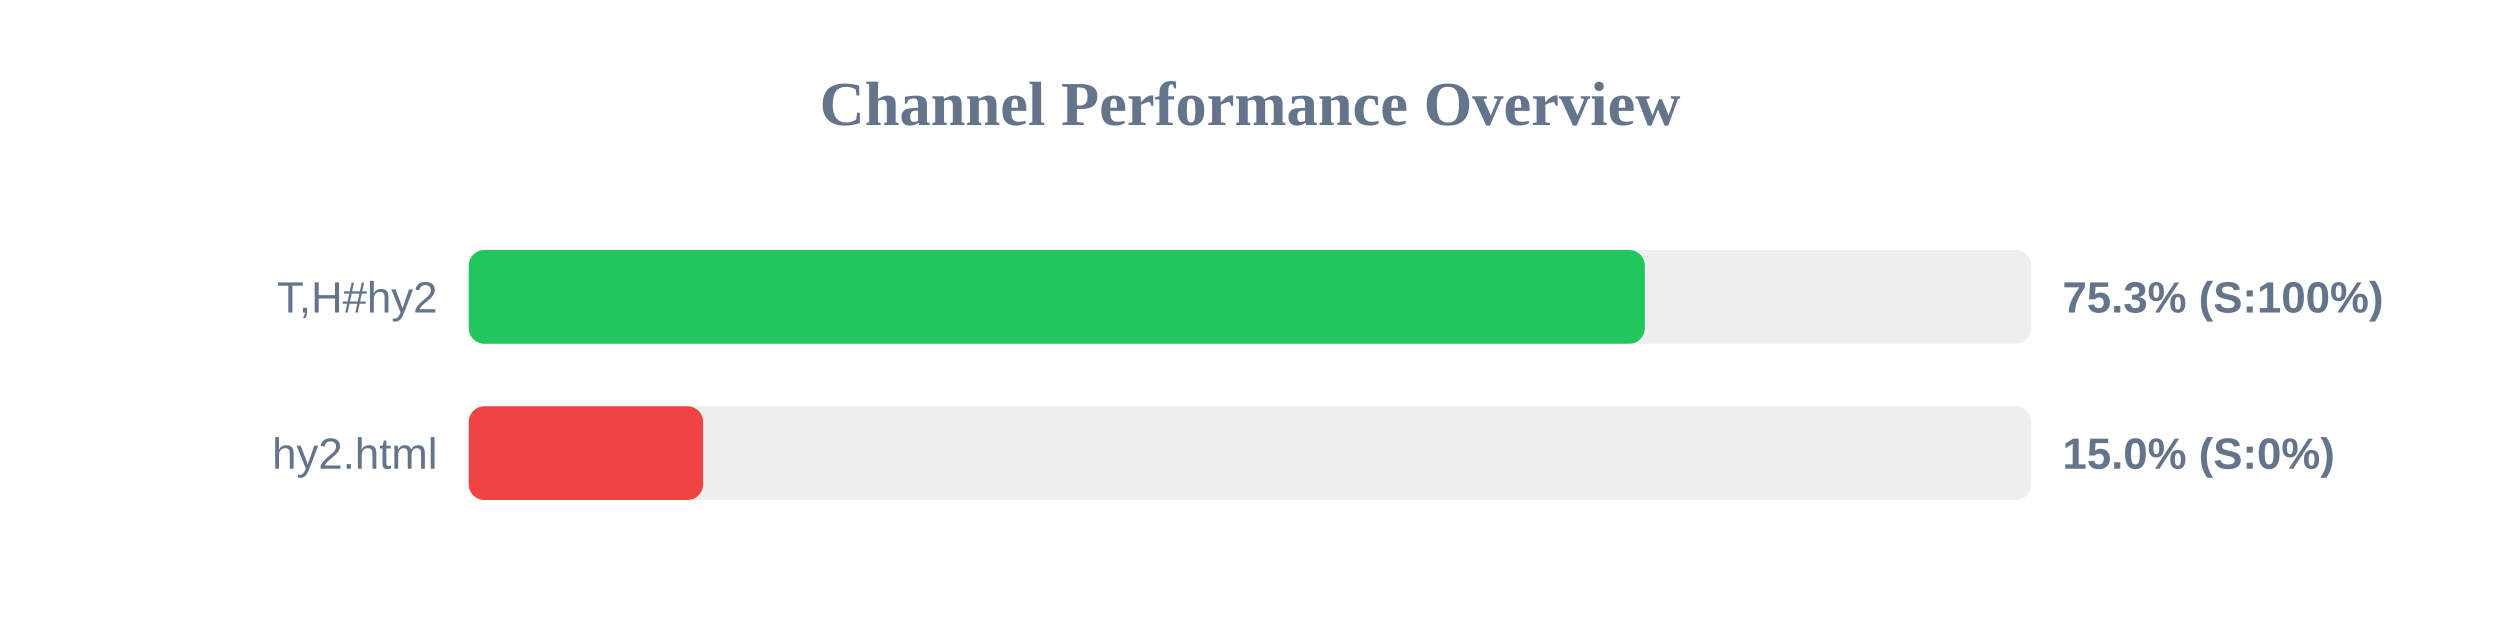
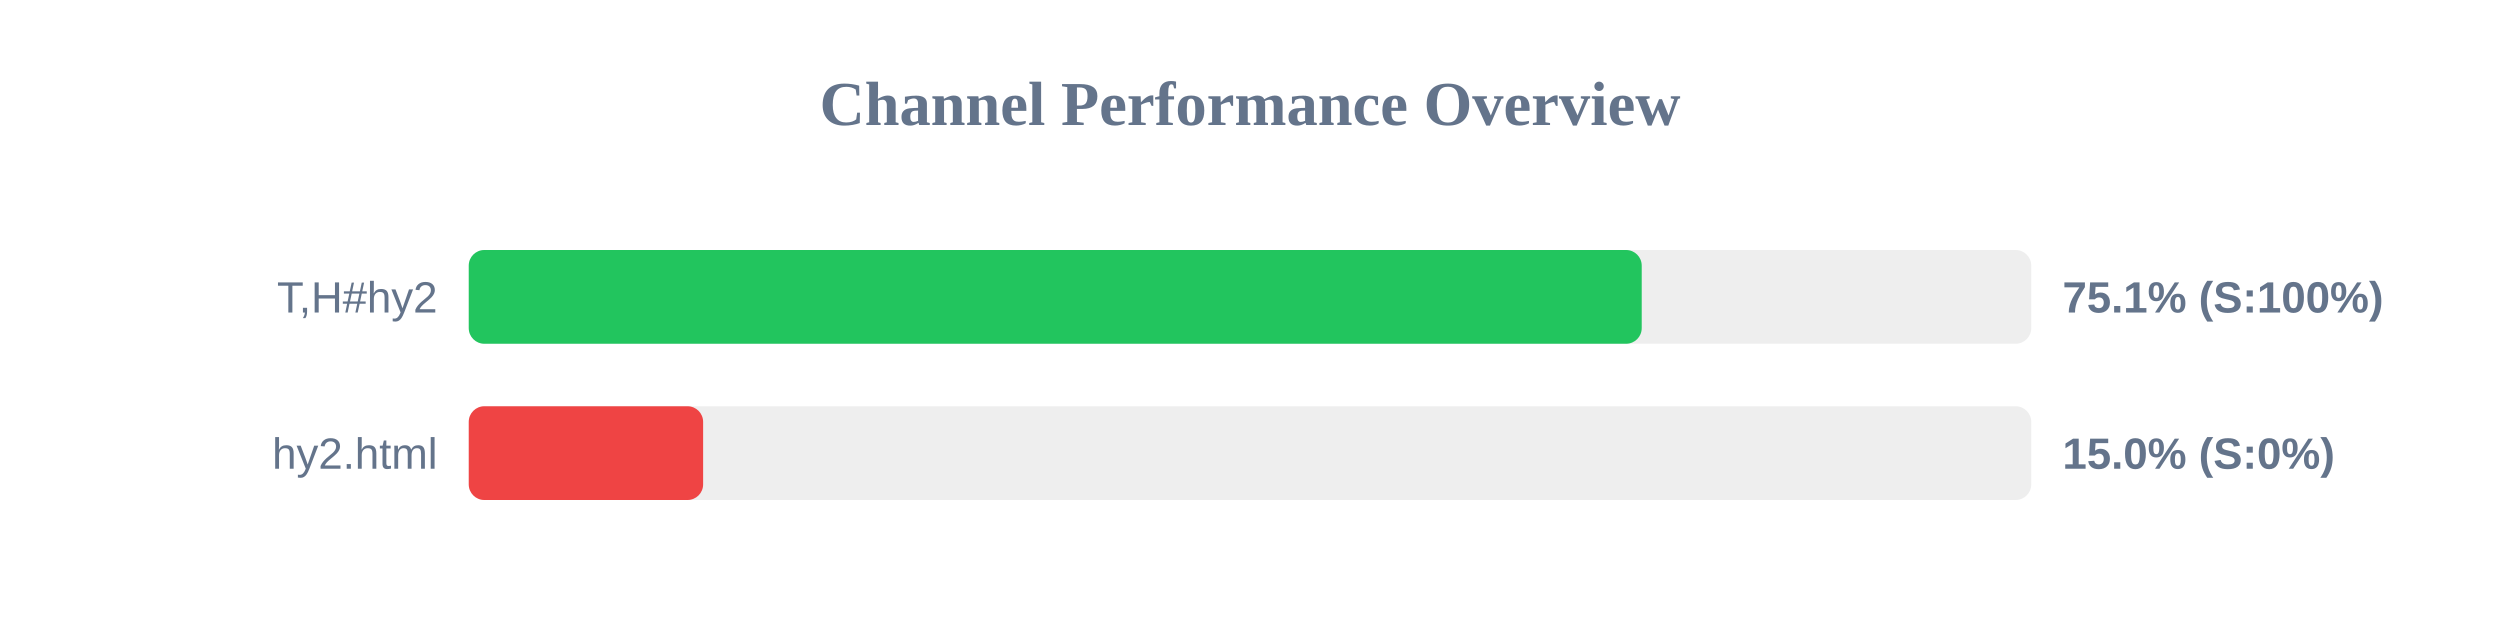
<svg xmlns="http://www.w3.org/2000/svg" width="800" height="200" version="1.1">
  <style>
        .row { font: 14px Arial; fill: #64748b; }
        .score { font: bold 14px Arial; fill: #64748b; }
    </style>
  <text x="400" y="40" text-anchor="middle" font-size="20px" font-weight="bold" fill="#64748b">Channel Performance Overview</text>
  <rect x="150" y="80" width="500" height="30" fill="#eee" rx="5" />
-   <rect x="150" y="80" width="376.35" height="30" fill="#22c55e" rx="5" />
+   <rect x="150" y="80" width="375.35" height="30" fill="#22c55e" rx="5" />
  <text x="140" y="100" text-anchor="end" class="row">T,H#hy2</text>
-   <text x="660" y="100" text-anchor="start" class="score">75.3% (S:100%)</text>
+   <text x="660" y="100" text-anchor="start" class="score">75.1% (S:100%)</text>
  <rect x="150" y="130" width="500" height="30" fill="#eee" rx="5" />
  <rect x="150" y="130" width="75.0" height="30" fill="#ef4444" rx="5" />
  <text x="140" y="150" text-anchor="end" class="row">hy2.html</text>
  <text x="660" y="150" text-anchor="start" class="score">15.0% (S:0%)</text>
</svg>
